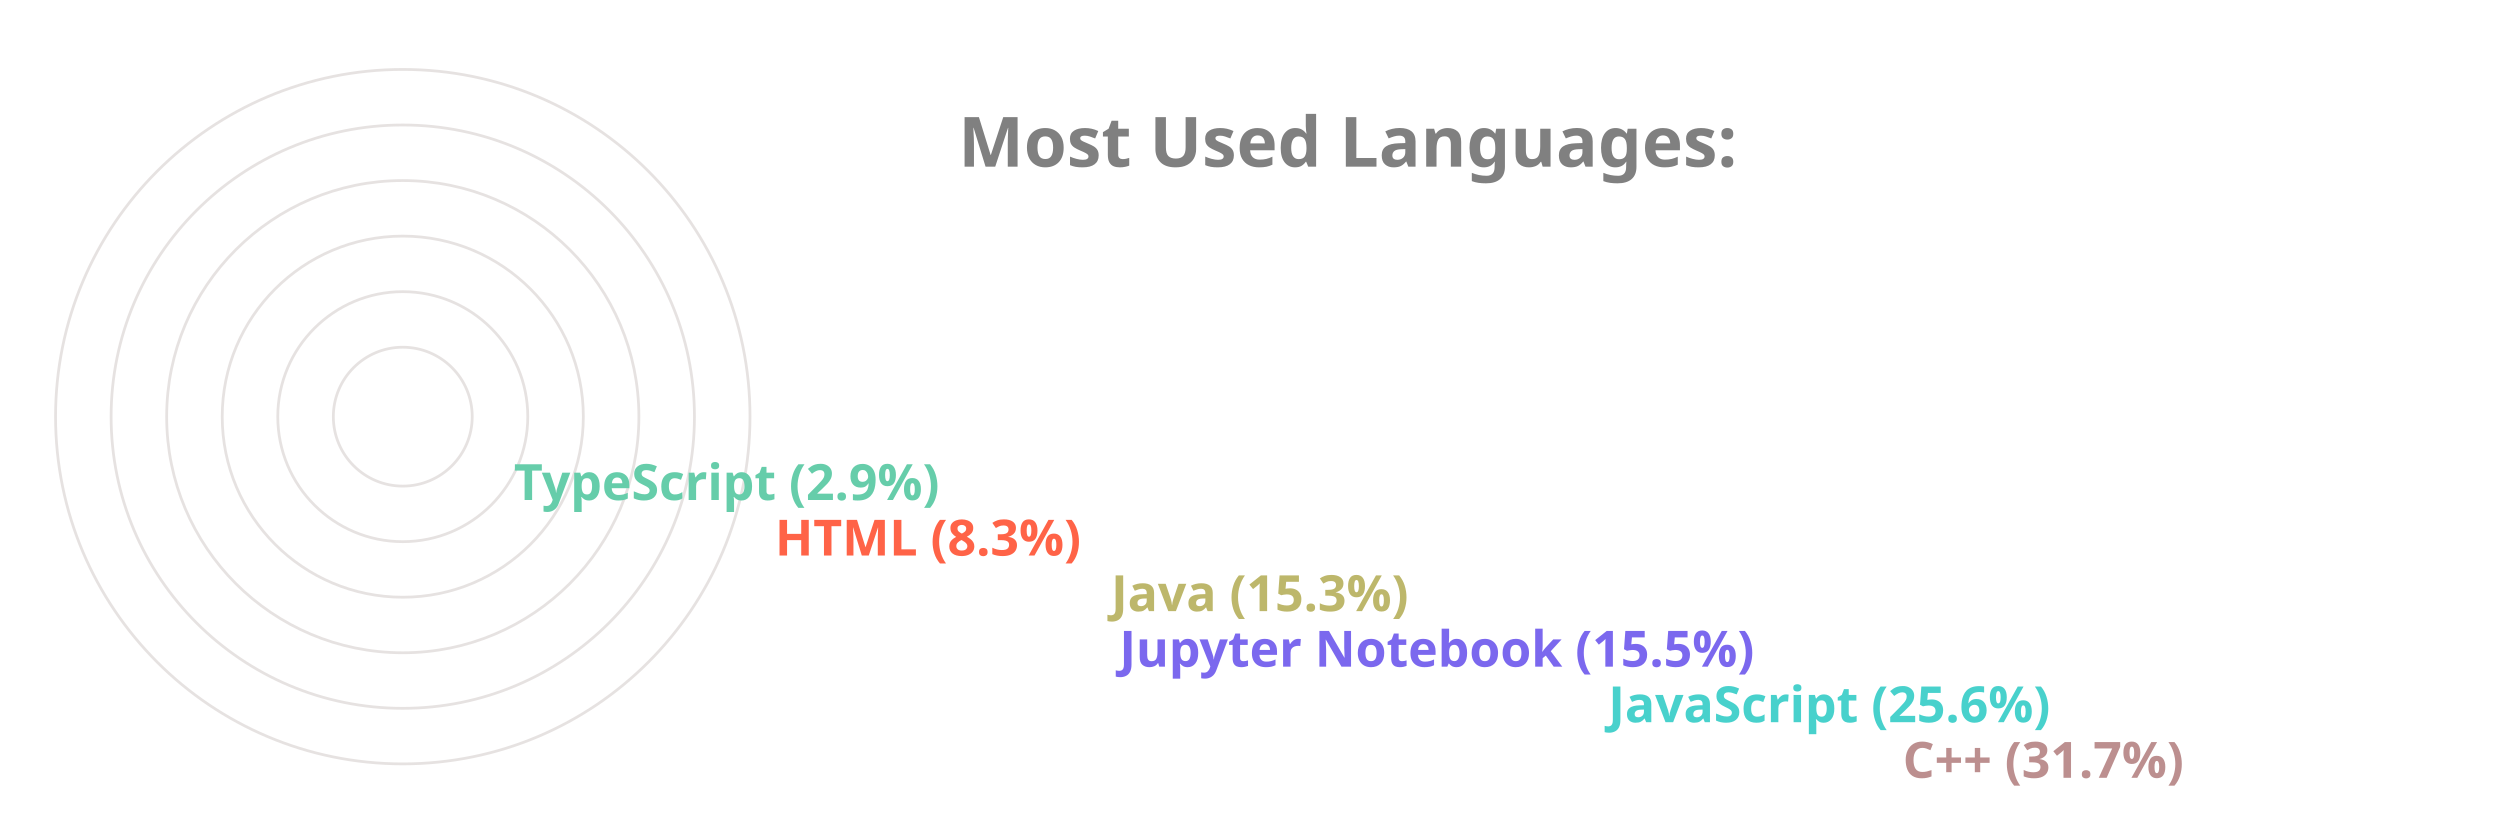
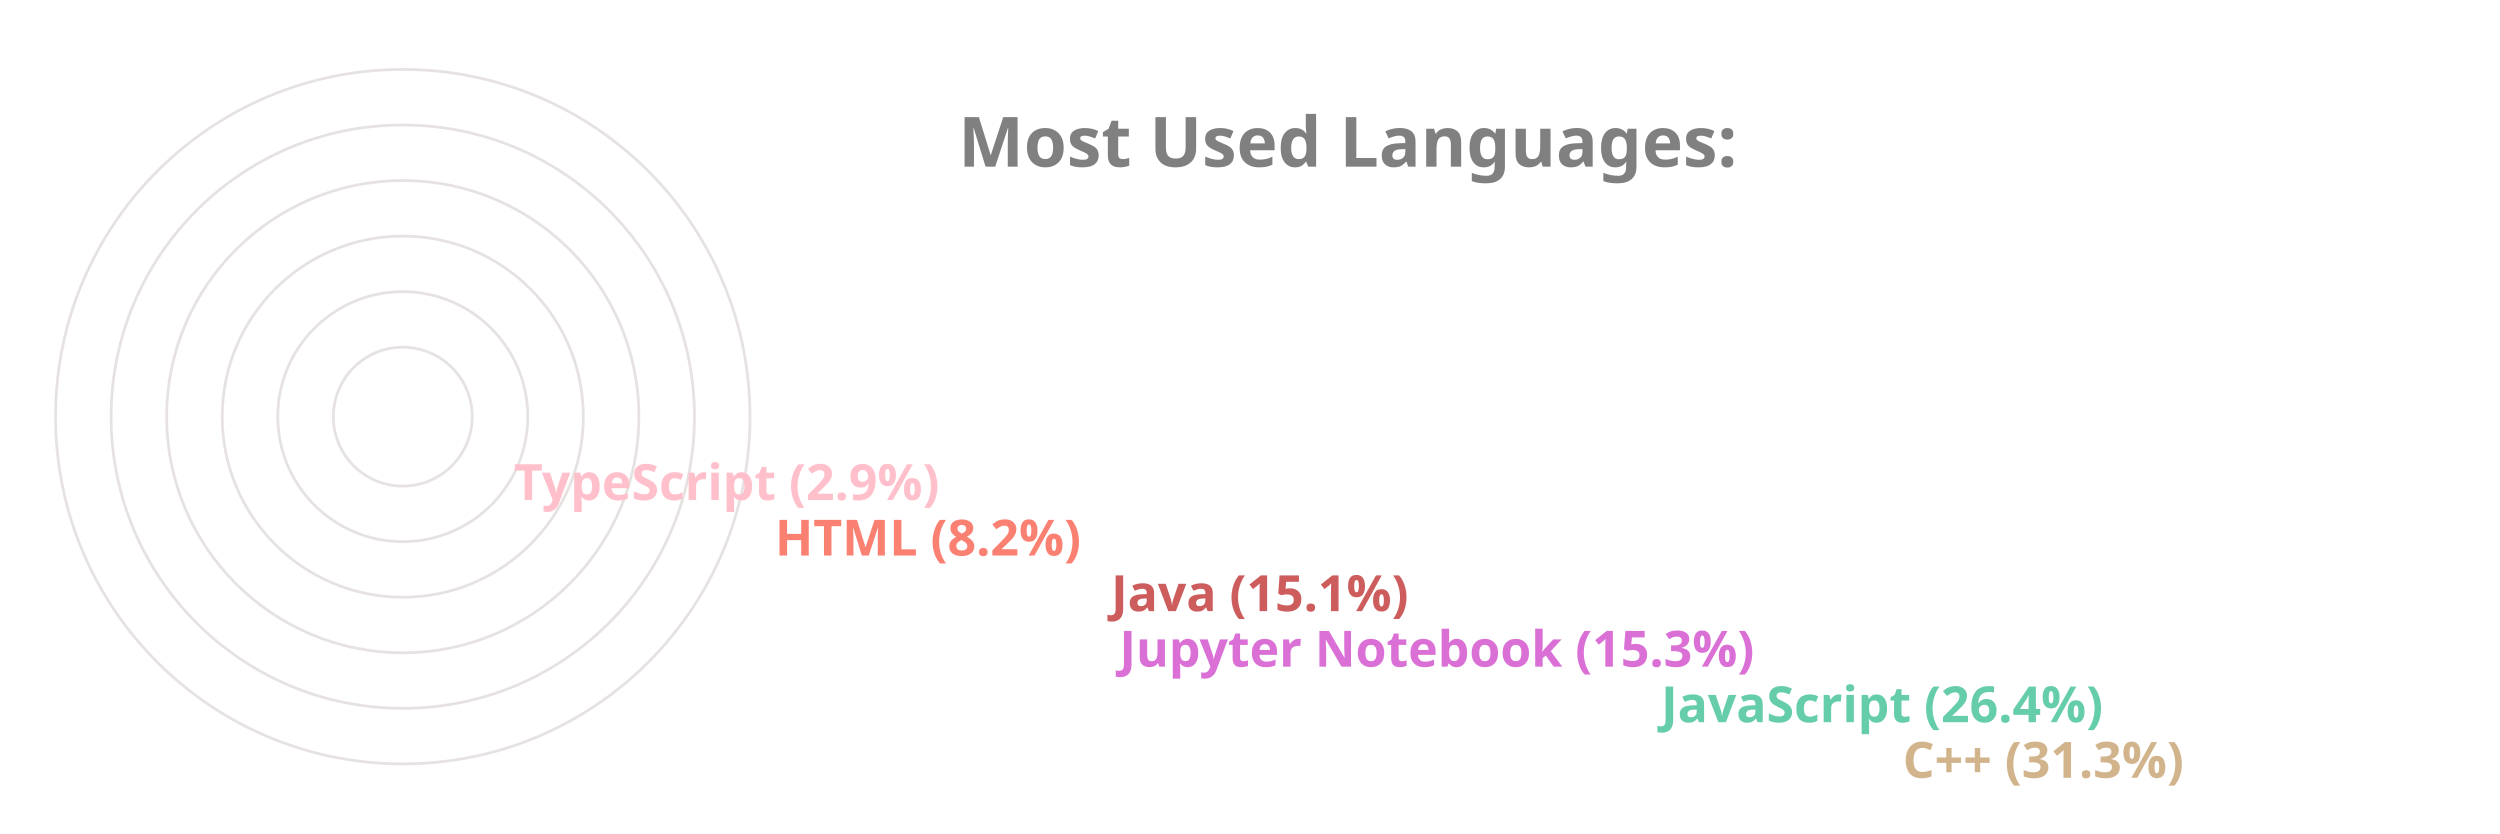
<svg xmlns="http://www.w3.org/2000/svg" viewBox="0 0 650 300" height="200px" width="600px">
  <style>
		.label {
			font: bold 25px sans-serif;
			color: #404040;
			-webkit-text-stroke: 1px white;
	  	}
		.name {
			font: bold 18px sans-serif;
			color: #404040;
	  	}

		.line {
			stroke-dasharray: 1000;
			stroke-dashoffset: 1000;
			animation: dash 3.5s ease-in-out forwards;	
			animation-iteration-count: infinite;
			animation-direction: alternate-reverse;
		}

		.path {
			stroke-dasharray: 1000;
			stroke-dashoffset: 1000;
			animation: dash 3.5s ease-in-out forwards;	
			animation-iteration-count: infinite;
			animation-direction: alternate-reverse;
		}
		  
		@keyframes dash {
			to {
				stroke-dashoffset: 0;
			}
		}

	</style>
  <g stroke="#E6E2E1" fill="none" stroke-width="1">
    <circle cx="20" cy="150" r="125" />
    <circle cx="20" cy="150" r="105" />
    <circle cx="20" cy="150" r="85" />
    <circle cx="20" cy="150" r="65" />
    <circle cx="20" cy="150" r="45" />
    <circle cx="20" cy="150" r="25" />
  </g>
  <g fill="none" stroke-width="20" class="line">
-     <line x2="550" y2="275" x1="20" y1="275" stroke="RosyBrown" />
-     <line x2="444" y2="255" x1="20" y1="255" stroke="MediumTurquoise" />
-     <line x2="268" y2="235" x1="20" y1="235" stroke="MediumSlateBlue" />
-     <line x2="265" y2="215" x1="20" y1="215" stroke="DarkKhaki" />
-     <line x2="144" y2="195" x1="20" y1="195" stroke="Tomato" />
-     <line x2="50" y2="175" x1="20" y1="175" stroke="MediumAquaMarine" />
+     <line x2="550" y2="275" x1="20" y1="275" stroke="Tan" />
+     <line x2="463" y2="255" x1="20" y1="255" stroke="MediumAquaMarine" />
+     <line x2="268" y2="235" x1="20" y1="235" stroke="Orchid" />
+     <line x2="265" y2="215" x1="20" y1="215" stroke="IndianRed" />
+     <line x2="144" y2="195" x1="20" y1="195" stroke="Salmon" />
+     <line x2="50" y2="175" x1="20" y1="175" stroke="Pink" />
  </g>
  <g fill="none" stroke-width="20" stroke-linecap="round" class="path">
-     <path d="M 20 275 A 125 125 45 0 1 -86 83" stroke="RosyBrown" />
-     <path d="M 20 255 A 105 105 45 0 1 -74 103" stroke="MediumTurquoise" />
-     <path d="M 20 235 A 85 85 45 0 1 -61 126" stroke="MediumSlateBlue" />
-     <path d="M 20 215 A 65 65 45 0 1 -42 133" stroke="DarkKhaki" />
-     <path d="M 20 195 A 45 45 45 0 1 -24 143" stroke="Tomato" />
-     <path d="M 20 175 A 25 25 45 0 1 -4 148" stroke="MediumAquaMarine" />
+     <path d="M 20 275 A 125 125 45 0 1 -87 85" stroke="Tan" />
+     <path d="M 20 255 A 105 105 45 0 1 -74 103" stroke="MediumAquaMarine" />
+     <path d="M 20 235 A 85 85 45 0 1 -62 128" stroke="Orchid" />
+     <path d="M 20 215 A 65 65 45 0 1 -42 133" stroke="IndianRed" />
+     <path d="M 20 195 A 45 45 45 0 1 -24 143" stroke="Salmon" />
+     <path d="M 20 175 A 25 25 45 0 1 -4 148" stroke="Pink" />
  </g>
  <g class="name">
-     <text x="560" y="280" fill="RosyBrown">C++ (31.7%)</text>
-     <text x="454" y="260" fill="MediumTurquoise">JavaScript (25.6%)</text>
-     <text x="278" y="240" fill="MediumSlateBlue">Jupyter Notebook (15.5%)</text>
-     <text x="275" y="220" fill="DarkKhaki">Java (15.3%)</text>
-     <text x="154" y="200" fill="Tomato">HTML (8.3%)</text>
-     <text x="60" y="180" fill="MediumAquaMarine">TypeScript (2.9%)</text>
+     <text x="560" y="280" fill="Tan">C++ (31.3%)</text>
+     <text x="473" y="260" fill="MediumAquaMarine">JavaScript (26.4%)</text>
+     <text x="278" y="240" fill="Orchid">Jupyter Notebook (15.3%)</text>
+     <text x="275" y="220" fill="IndianRed">Java (15.1%)</text>
+     <text x="154" y="200" fill="Salmon">HTML (8.2%)</text>
+     <text x="60" y="180" fill="Pink">TypeScript (2.9%)</text>
  </g>
  <g class="label">
    <text x="220" y="60" fill="grey">Most Used Languages:</text>
  </g>
</svg>
